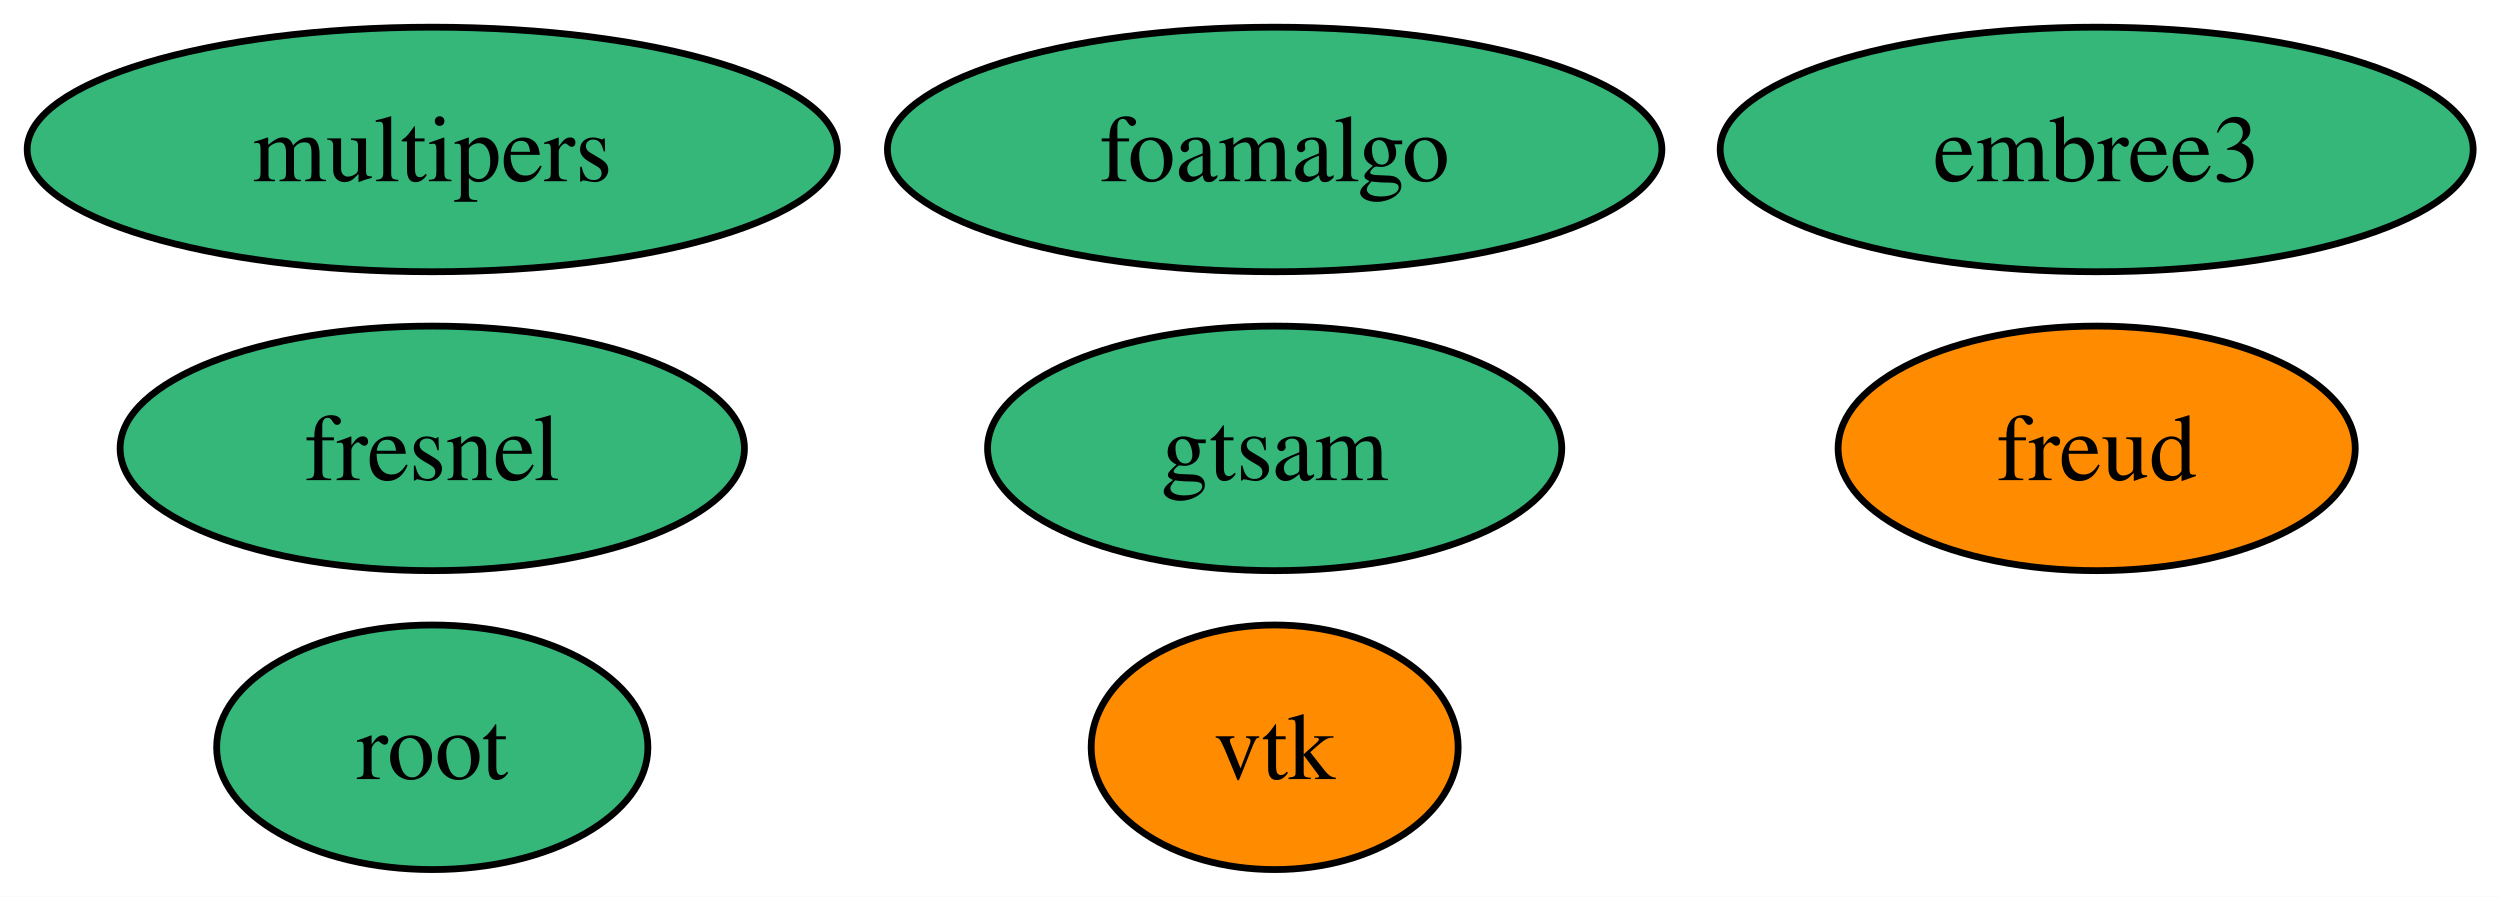
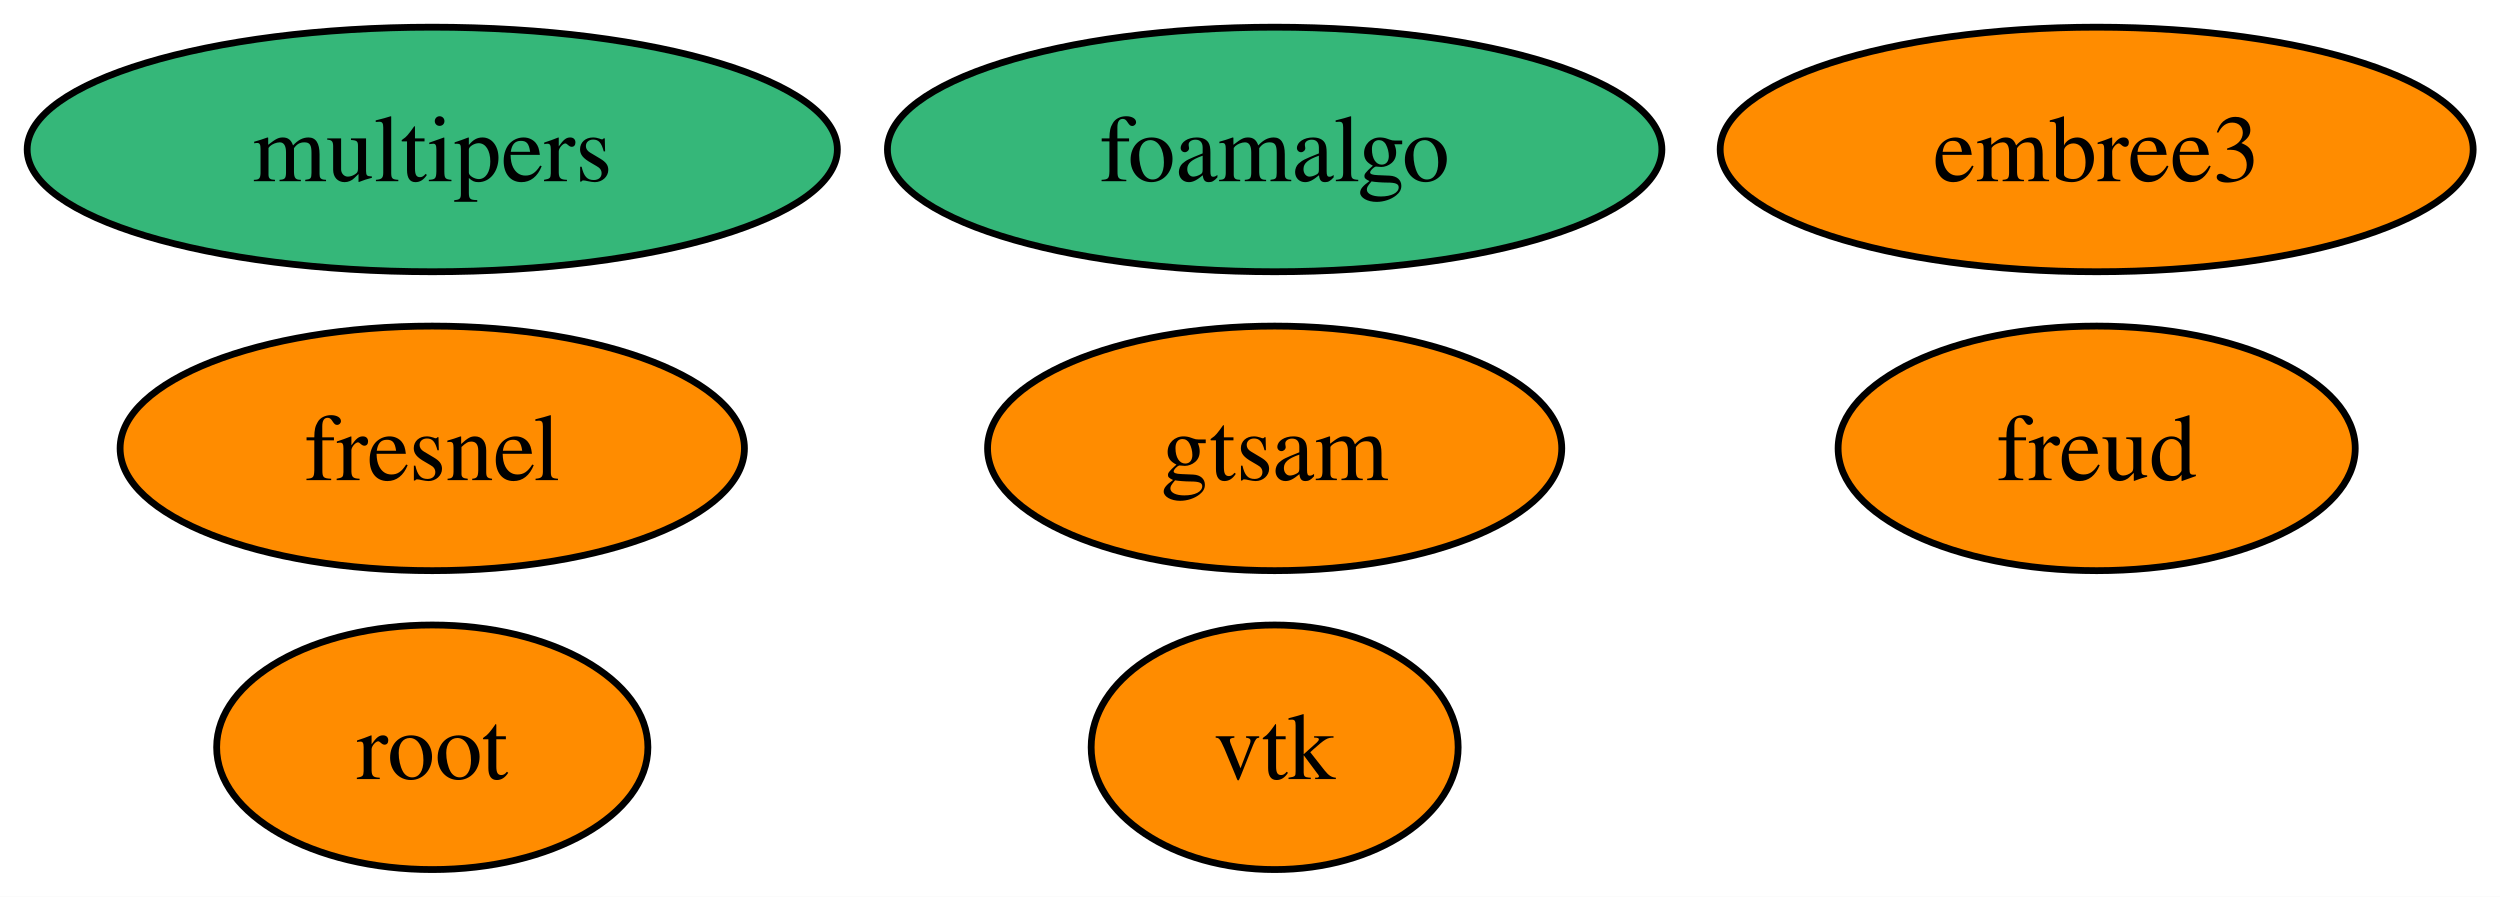
<svg xmlns="http://www.w3.org/2000/svg" xmlns:xlink="http://www.w3.org/1999/xlink" width="368pt" height="132pt" viewBox="0.00 0.00 368.00 132.00">
  <g id="graph0" class="graph" transform="scale(1 1) rotate(0) translate(4 128)">
    <polygon fill="white" stroke="none" points="-4,4 -4,-128 364.04,-128 364.04,4 -4,4" />
    <g id="node1" class="node">
      <g id="a_node1">
        <a xlink:href="https://github.com/conda-forge/vtk-feedstock" xlink:title="vtk">
          <ellipse fill="#ff8c00" stroke="black" cx="183.63" cy="-18" rx="27.01" ry="18" />
          <text xml:space="preserve" text-anchor="middle" x="183.63" y="-13.32" font-family="Times,serif" font-size="14.00">vtk</text>
        </a>
      </g>
    </g>
    <g id="node2" class="node">
      <g id="a_node2">
        <a xlink:href="https://github.com/conda-forge/fresnel-feedstock" xlink:title="fresnel">
-           <ellipse fill="#35b779" stroke="black" cx="59.63" cy="-62" rx="45.95" ry="18" />
+           <ellipse fill="#ff8c00" stroke="black" cx="59.63" cy="-62" rx="45.95" ry="18" />
          <text xml:space="preserve" text-anchor="middle" x="59.63" y="-57.33" font-family="Times,serif" font-size="14.00">fresnel</text>
        </a>
      </g>
    </g>
    <g id="node3" class="node">
      <g id="a_node3">
        <a xlink:href="https://github.com/conda-forge/embree3-feedstock" xlink:title="embree3">
-           <ellipse fill="#35b779" stroke="black" cx="304.63" cy="-106" rx="55.42" ry="18" />
+           <ellipse fill="#ff8c00" stroke="black" cx="304.63" cy="-106" rx="55.42" ry="18" />
          <text xml:space="preserve" text-anchor="middle" x="304.63" y="-101.33" font-family="Times,serif" font-size="14.00">embree3</text>
        </a>
      </g>
    </g>
    <g id="node4" class="node">
      <g id="a_node4">
        <a xlink:href="https://github.com/conda-forge/freud-feedstock" xlink:title="freud">
          <ellipse fill="#ff8c00" stroke="black" cx="304.63" cy="-62" rx="38.06" ry="18" />
          <text xml:space="preserve" text-anchor="middle" x="304.63" y="-57.33" font-family="Times,serif" font-size="14.00">freud</text>
        </a>
      </g>
    </g>
    <g id="node5" class="node">
      <g id="a_node5">
        <a xlink:href="https://github.com/conda-forge/root-feedstock" xlink:title="root">
-           <ellipse fill="#35b779" stroke="black" cx="59.63" cy="-18" rx="31.74" ry="18" />
+           <ellipse fill="#ff8c00" stroke="black" cx="59.63" cy="-18" rx="31.74" ry="18" />
          <text xml:space="preserve" text-anchor="middle" x="59.63" y="-13.32" font-family="Times,serif" font-size="14.00">root</text>
        </a>
      </g>
    </g>
    <g id="node6" class="node">
      <g id="a_node6">
        <a xlink:href="https://github.com/conda-forge/foamalgo-feedstock" xlink:title="foamalgo">
          <ellipse fill="#35b779" stroke="black" cx="183.63" cy="-106" rx="57" ry="18" />
          <text xml:space="preserve" text-anchor="middle" x="183.63" y="-101.33" font-family="Times,serif" font-size="14.00">foamalgo</text>
        </a>
      </g>
    </g>
    <g id="node7" class="node">
      <g id="a_node7">
        <a xlink:href="https://github.com/conda-forge/gtsam-feedstock" xlink:title="gtsam">
-           <ellipse fill="#35b779" stroke="black" cx="183.63" cy="-62" rx="42.26" ry="18" />
+           <ellipse fill="#ff8c00" stroke="black" cx="183.63" cy="-62" rx="42.26" ry="18" />
          <text xml:space="preserve" text-anchor="middle" x="183.63" y="-57.33" font-family="Times,serif" font-size="14.00">gtsam</text>
        </a>
      </g>
    </g>
    <g id="node8" class="node">
      <g id="a_node8">
        <a xlink:href="https://github.com/conda-forge/multipers-feedstock" xlink:title="multipers">
          <ellipse fill="#35b779" stroke="black" cx="59.63" cy="-106" rx="59.63" ry="18" />
          <text xml:space="preserve" text-anchor="middle" x="59.63" y="-101.33" font-family="Times,serif" font-size="14.00">multipers</text>
        </a>
      </g>
    </g>
  </g>
</svg>
